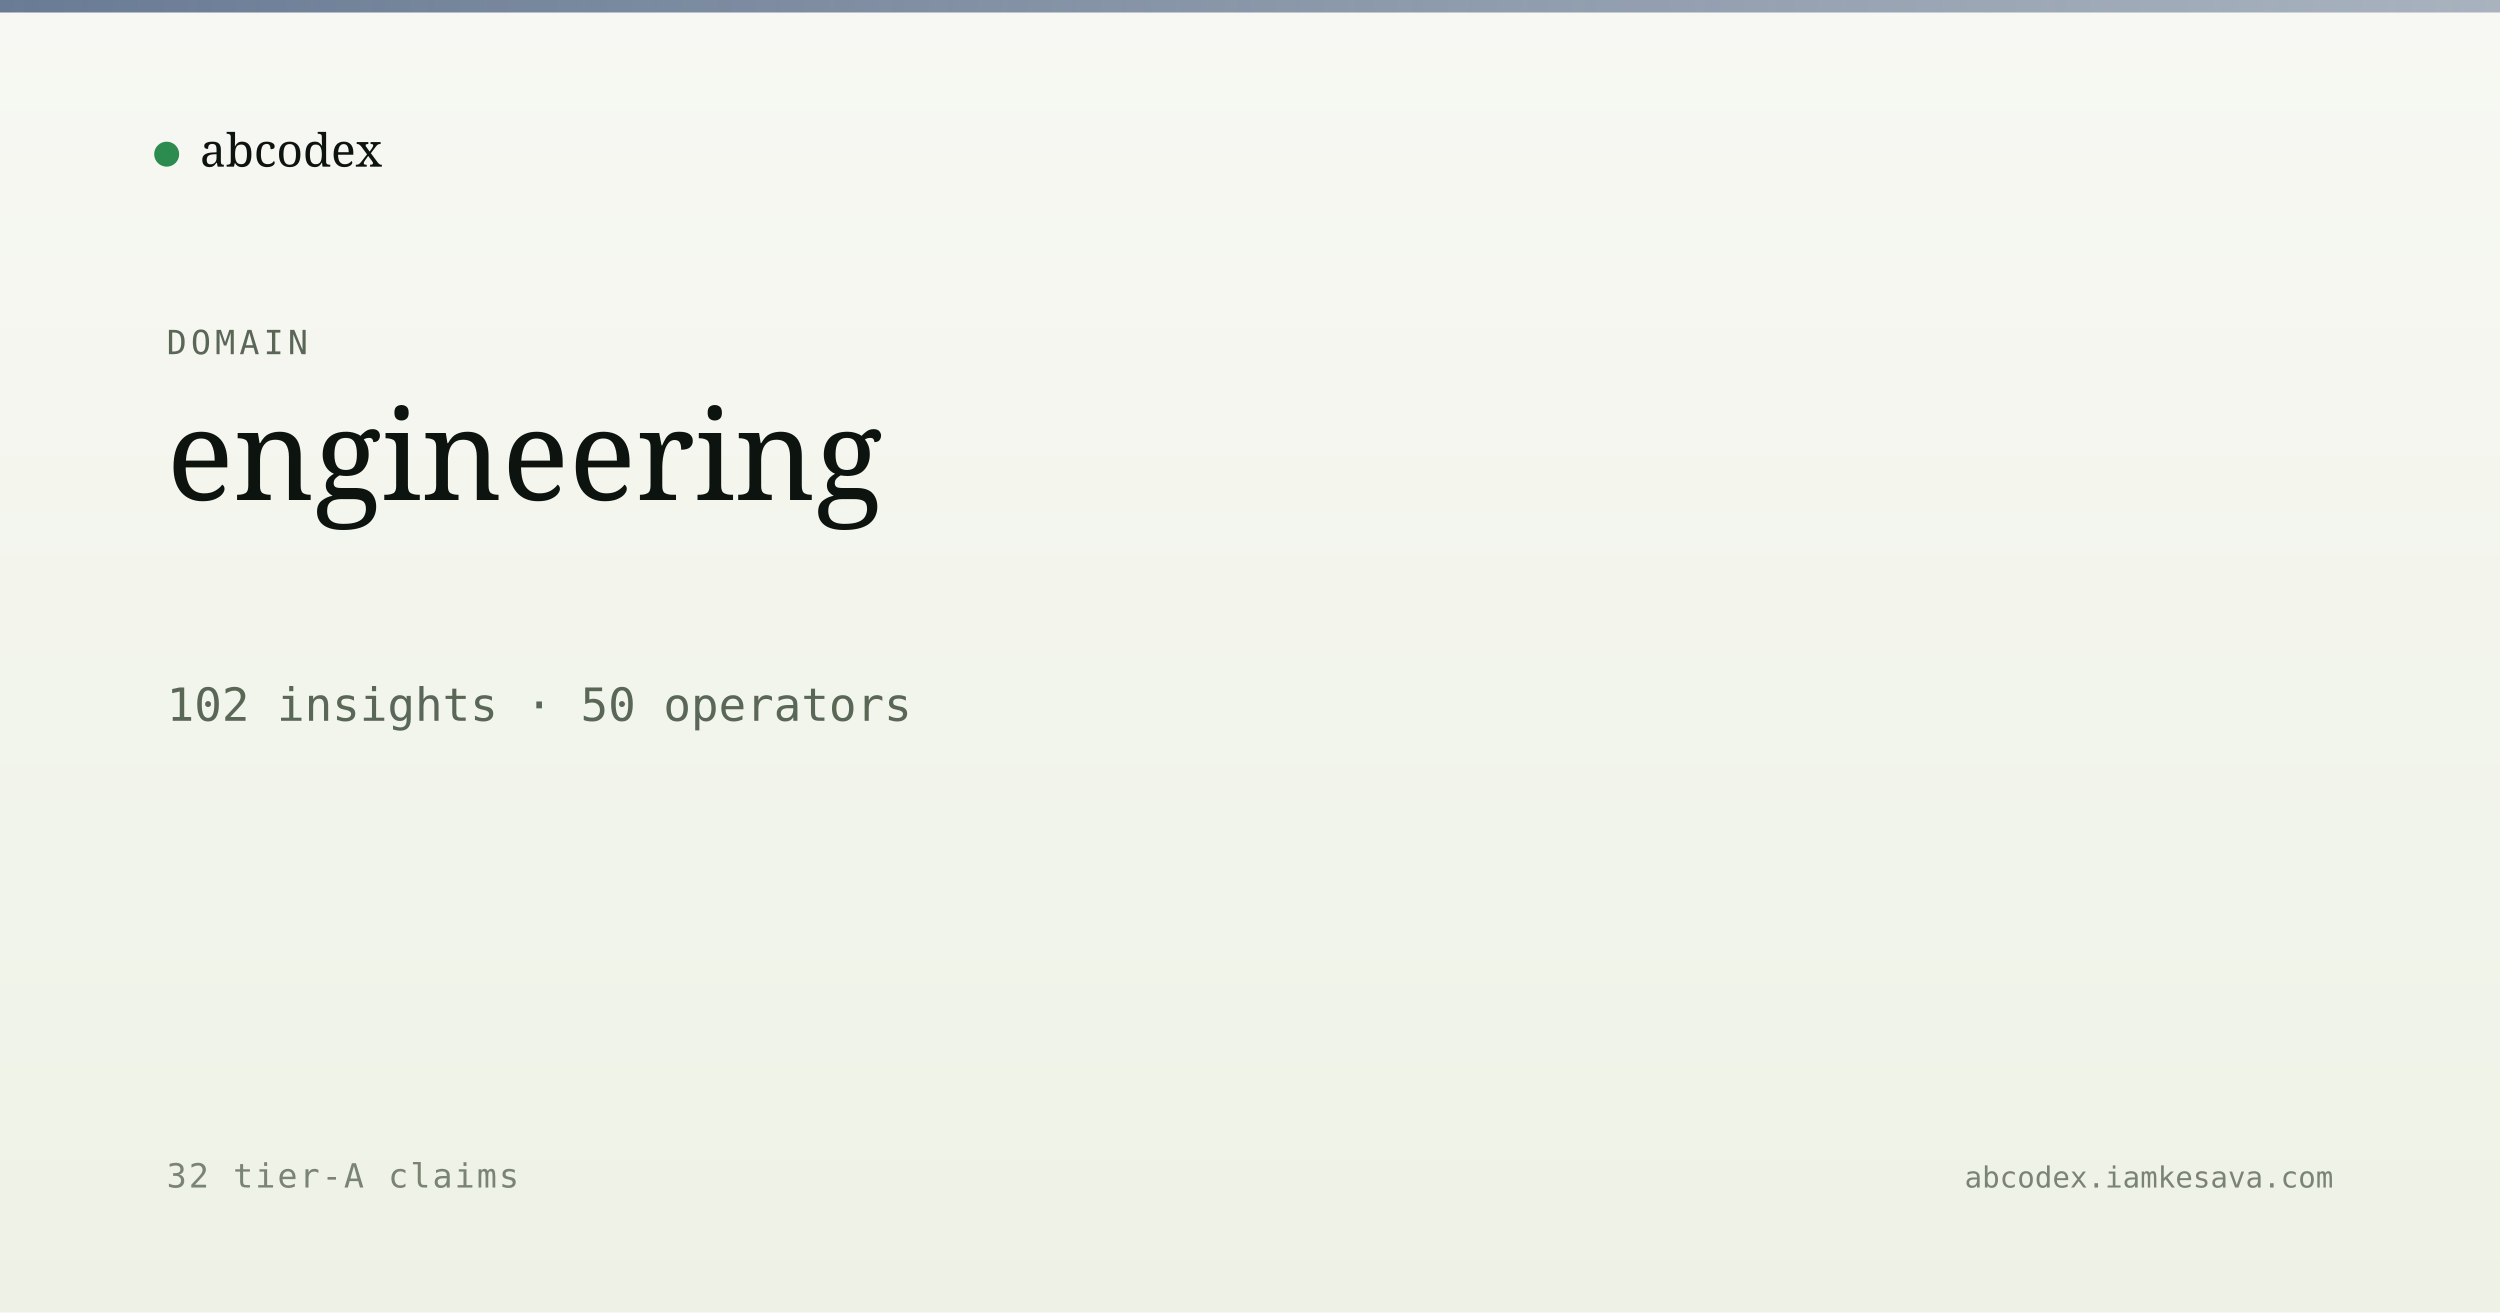
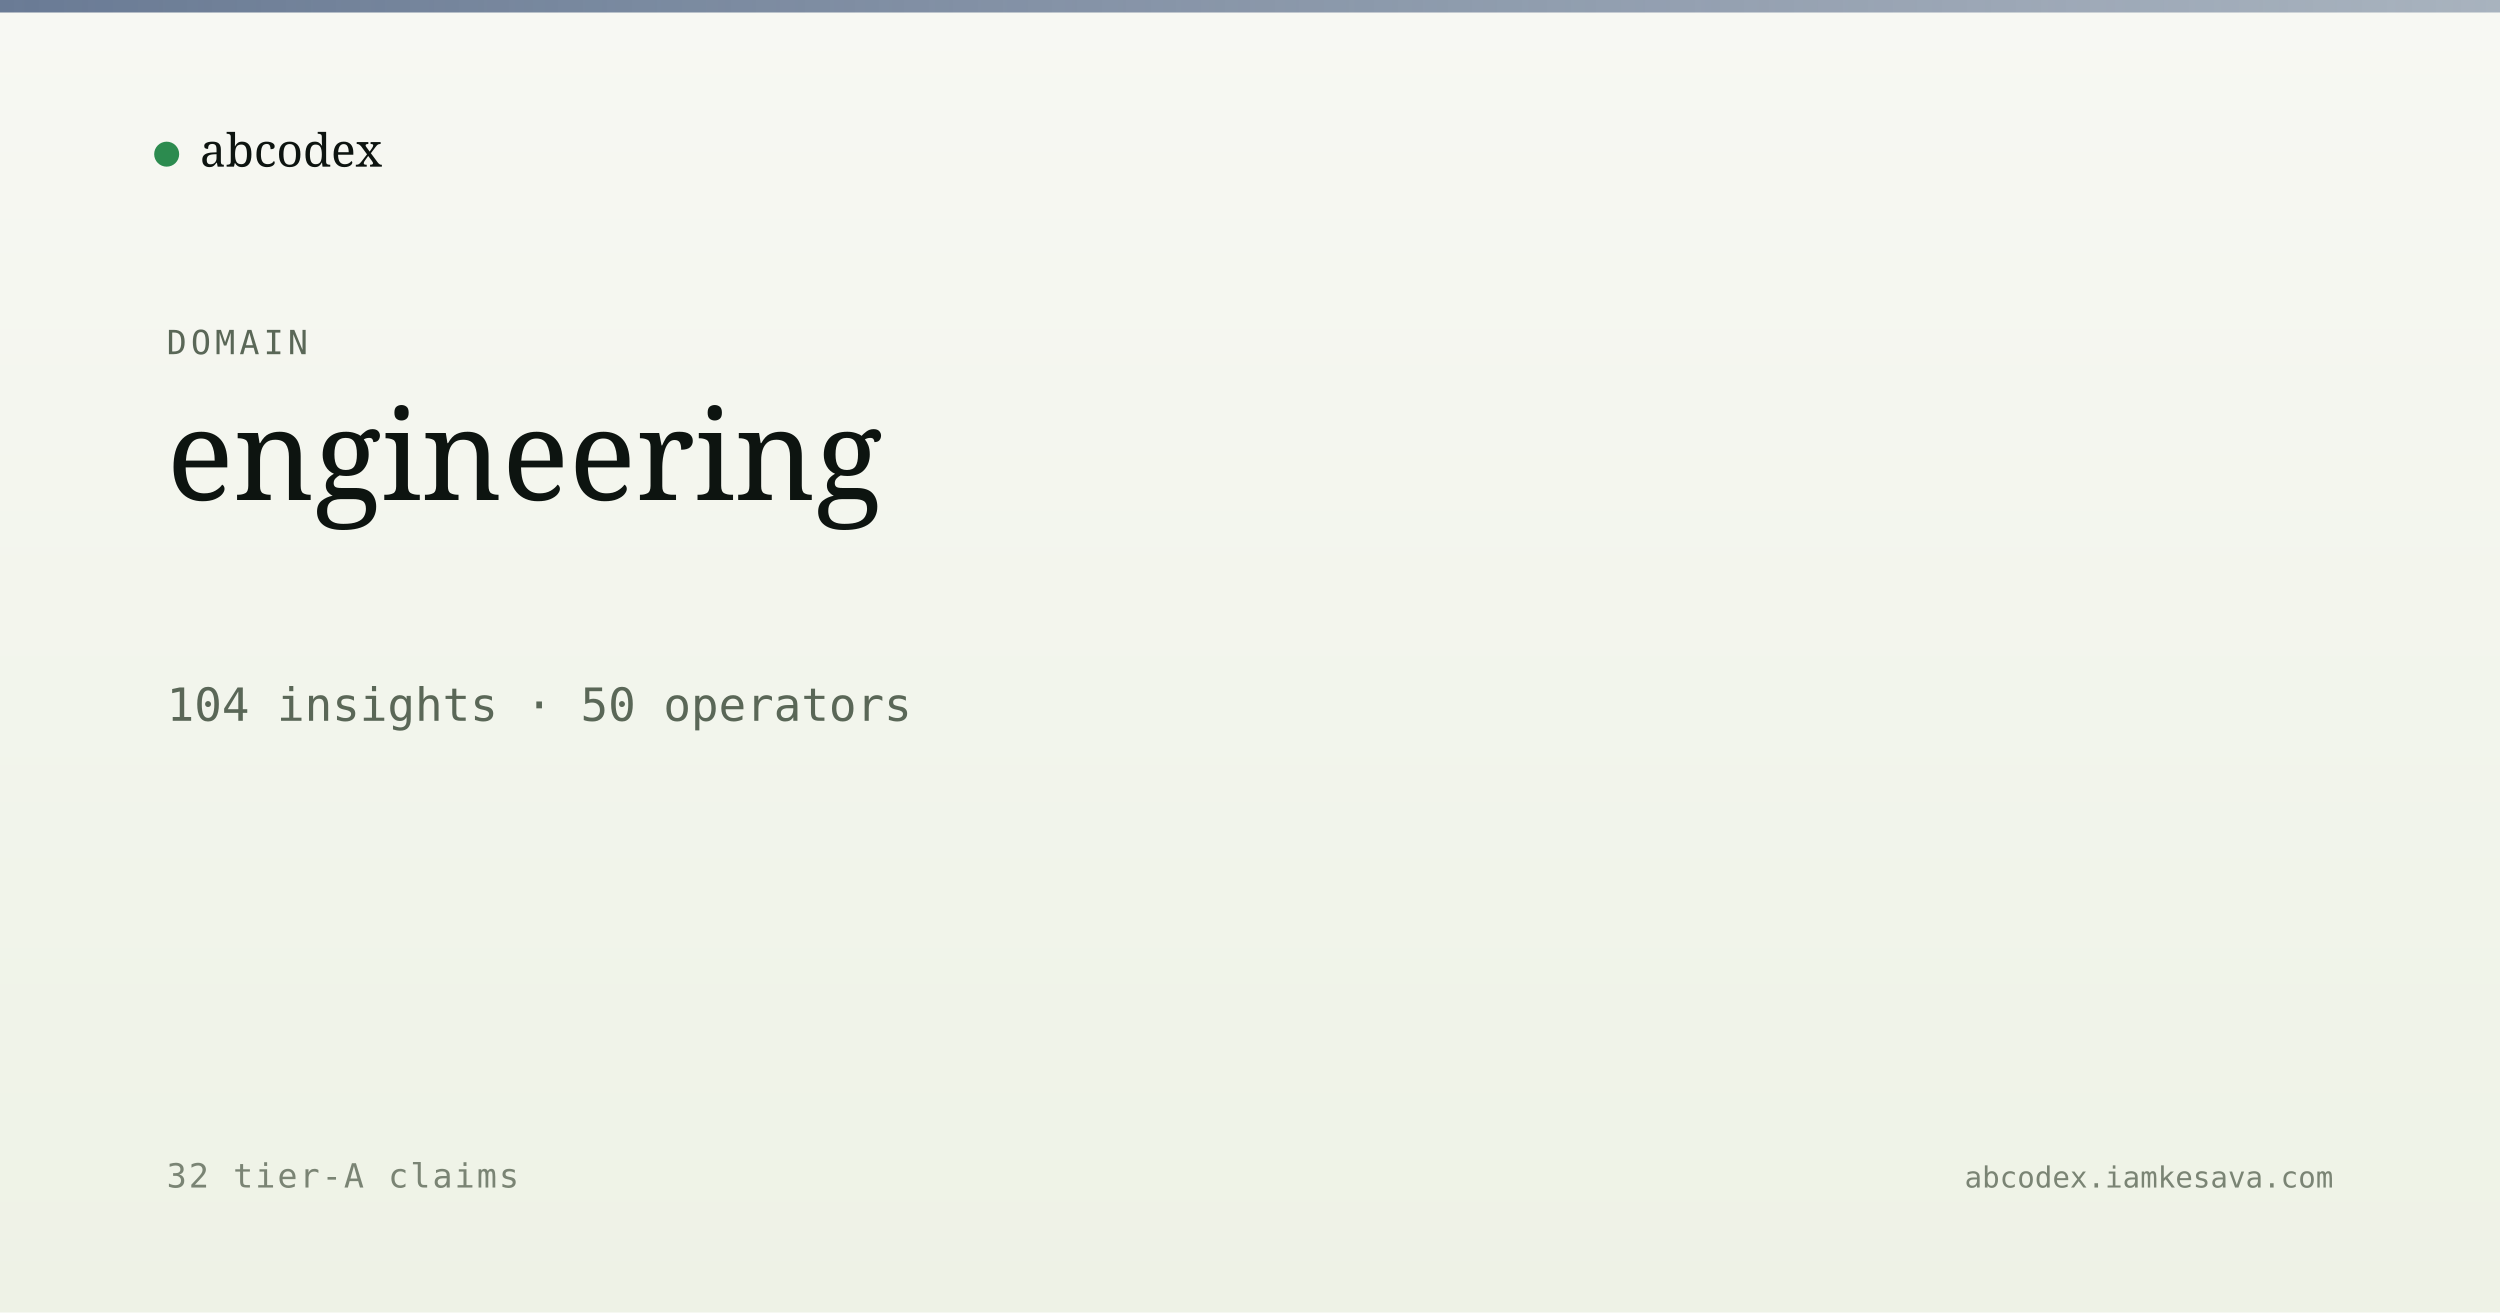
<svg xmlns="http://www.w3.org/2000/svg" viewBox="0 0 1200 630" width="1200" height="630">
  <defs>
    <linearGradient id="bg" x1="0" y1="0" x2="0" y2="1">
      <stop offset="0" stop-color="#f7f8f3" />
      <stop offset="1" stop-color="#eef2e6" />
    </linearGradient>
    <linearGradient id="band" x1="0" y1="0" x2="1" y2="0">
      <stop offset="0" stop-color="#5a6d8a" stop-opacity="0.9" />
      <stop offset="1" stop-color="#5a6d8a" stop-opacity="0.5" />
    </linearGradient>
  </defs>
  <rect width="1200" height="630" fill="url(#bg)" />
  <rect x="0" y="0" width="1200" height="6" fill="url(#band)" />
  <g transform="translate(80, 60)">
    <circle cx="0" cy="14" r="6" fill="#2c8b4f" />
    <text x="16" y="20" font-family="Newsreader, serif" font-size="22" fill="#0d1410">abcodex</text>
  </g>
  <text x="80" y="170" font-family="JetBrains Mono, monospace" font-size="16" fill="#5a6757" letter-spacing="2">DOMAIN</text>
  <text x="80" y="240" font-family="Newsreader, serif" font-size="60" font-weight="500" fill="#0d1410">engineering</text>
-   <text x="80" y="346" font-family="JetBrains Mono, monospace" font-size="22" fill="#5a6757">102 insights · 50 operators</text>
+   <text x="80" y="346" font-family="JetBrains Mono, monospace" font-size="22" fill="#5a6757">104 insights · 50 operators</text>
  <text x="80" y="570" font-family="JetBrains Mono, monospace" font-size="16" fill="#7a8474" letter-spacing="1">32 tier-A claims</text>
  <text x="1120" y="570" text-anchor="end" font-family="JetBrains Mono, monospace" font-size="14" fill="#7a8474">abcodex.iamkesava.com</text>
</svg>
